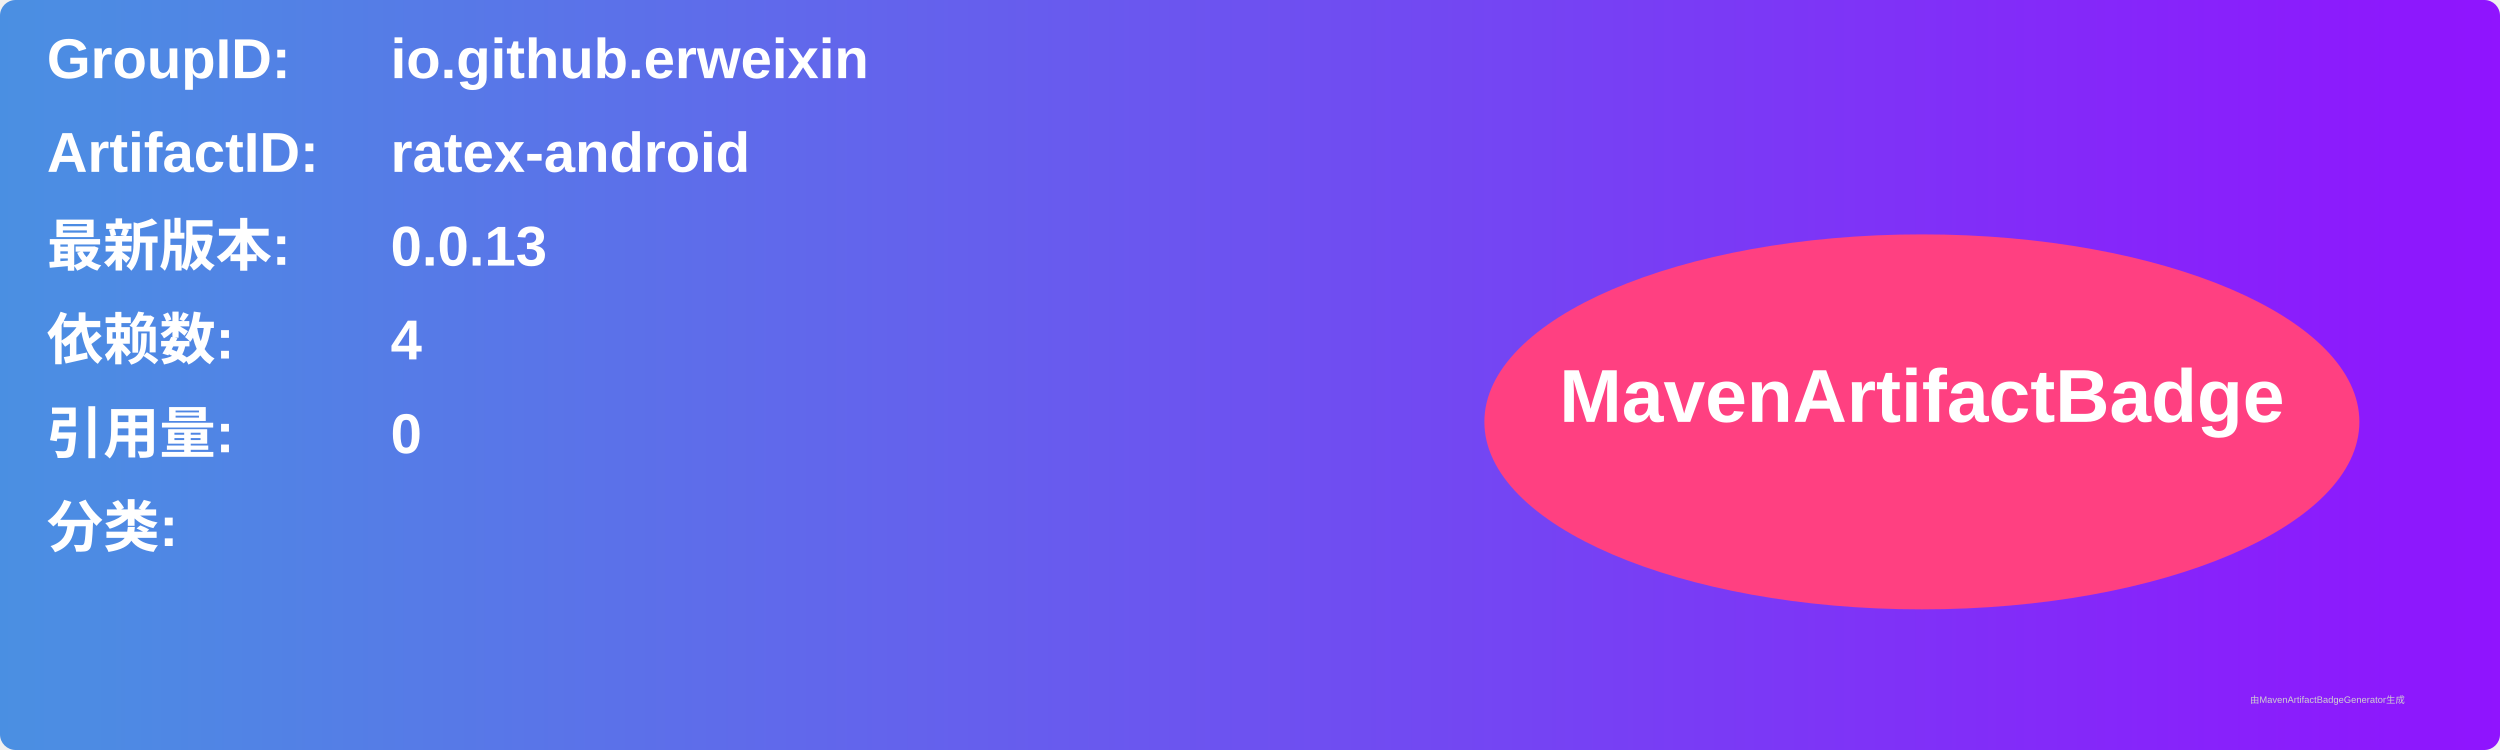
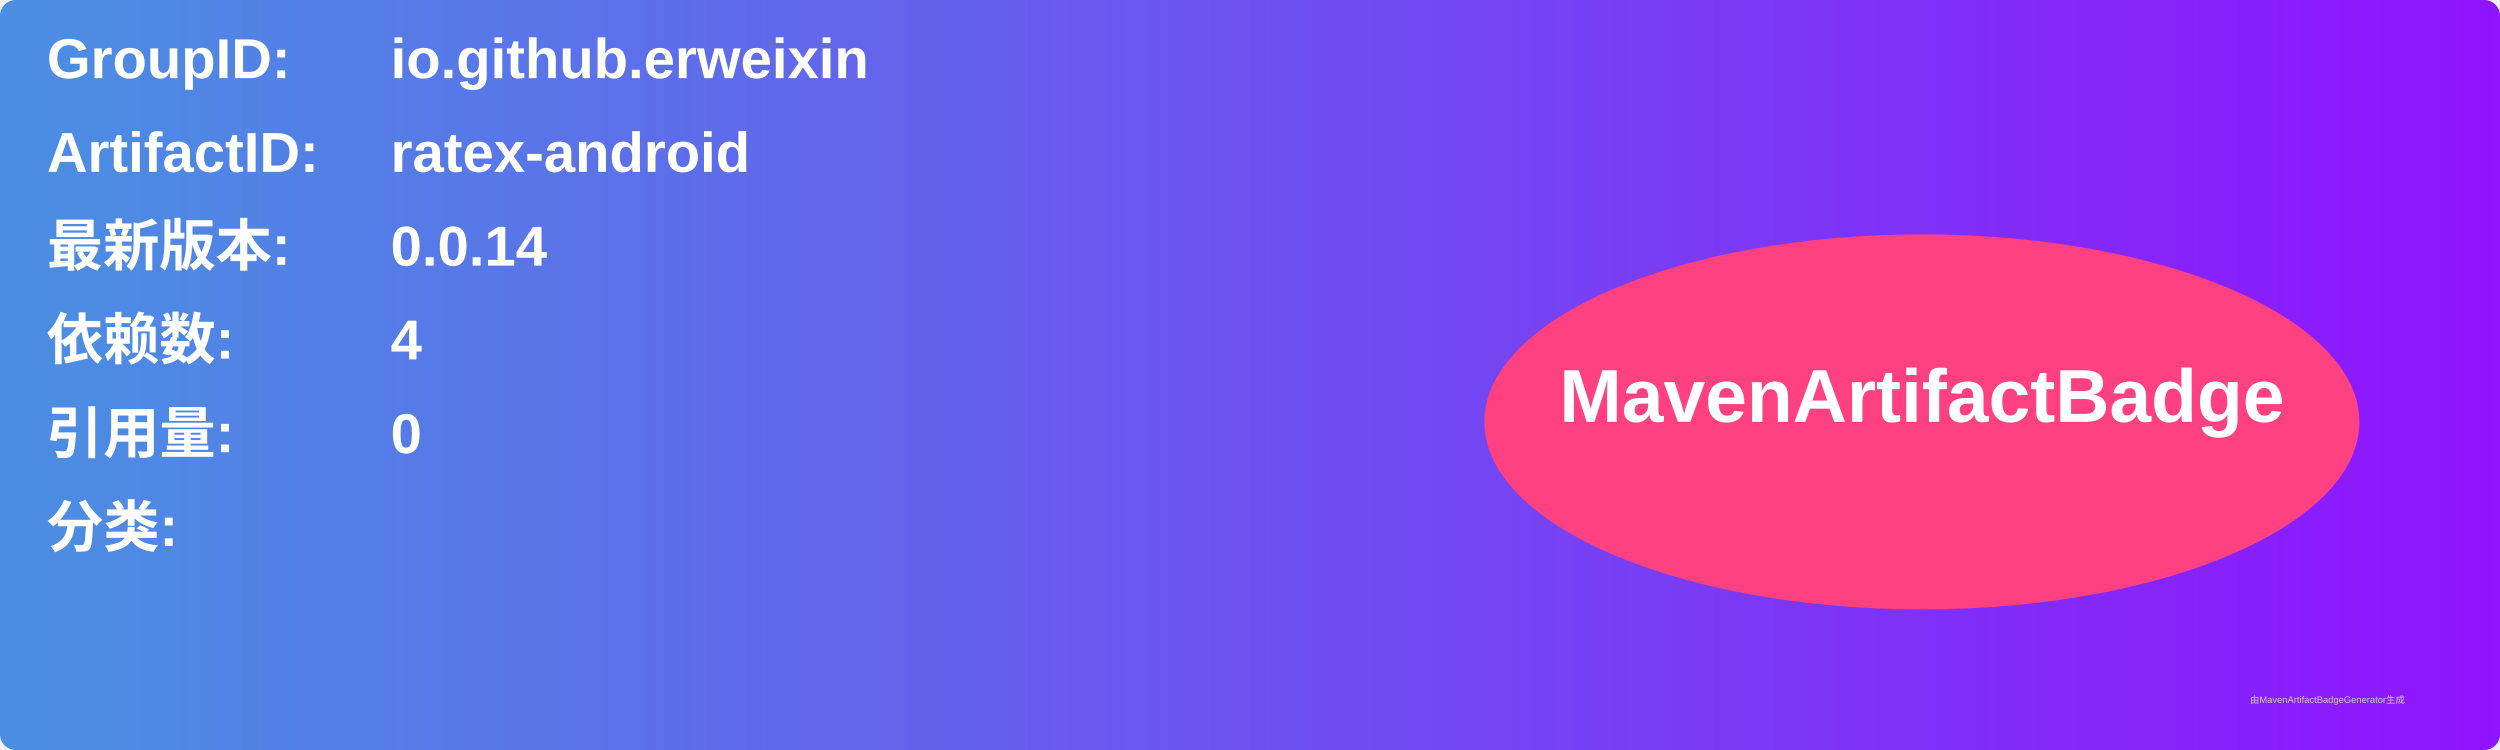
<svg xmlns="http://www.w3.org/2000/svg" width="800" height="240" viewBox="0 0 800 240">
  <linearGradient id="grad" x1="0%" y1="0%" x2="100%" y2="0%">
    <stop offset="0%" stop-color="#4a90e2" />
    <stop offset="100%" stop-color="#9013fe" />
  </linearGradient>
  <rect width="100%" height="100%" rx="5" ry="5" fill="url(#grad)" />
  <g transform="translate(15, 15)">
    <text x="0" y="10" font-family="Arial" font-size="18" fill="white" font-weight="bold" width="260">GroupID:</text>
    <text x="110" y="10" font-family="Arial" font-size="18" fill="white" font-weight="bold" width="460">io.github.erweixin</text>
    <text x="0" y="40" font-family="Arial" font-size="18" fill="white" font-weight="bold" width="260">ArtifactID:</text>
    <text x="110" y="40" font-family="Arial" font-size="18" fill="white" font-weight="bold" width="460">ratex-android</text>
    <text x="0" y="70" font-family="Arial" font-size="18" fill="white" font-weight="bold">最新版本:</text>
    <text x="110" y="70" font-family="Arial" font-size="18" fill="white" font-weight="bold">
-       <tspan font-weight="bold">0.0.13</tspan>
+       <tspan font-weight="bold">0.0.14</tspan>
    </text>
    <text x="0" y="100" font-family="Arial" font-size="18" fill="white" font-weight="bold">依赖数: </text>
    <text x="110" y="100" font-family="Arial" font-size="18" fill="white">
      <tspan font-weight="bold">4</tspan>
    </text>
    <text x="0" y="130" font-family="Arial" font-size="18" fill="white" font-weight="bold">引用量: </text>
    <text x="110" y="130" font-family="Arial" font-size="18" fill="white">
      <tspan font-weight="bold">0</tspan>
    </text>
    <text x="0" y="160" font-family="Arial" font-size="18" fill="white" font-weight="bold">分类:</text>
    <text x="10" y="190" font-family="Arial" font-size="10" fill="white">
      <tspan font-weight="bold" />
    </text>
    <ellipse cx="600" cy="120" rx="140" ry="60" fill="#ff4081" />
    <text x="600" y="120" text-anchor="middle" font-family="Arial" font-size="24" fill="white" font-weight="bold">MavenArtifactBadge</text>
  </g>
  <text x="720" y="225" font-family="Arial" font-size="3" fill="#d0d0d0">由MavenArtifactBadgeGenerator生成</text>
</svg>
